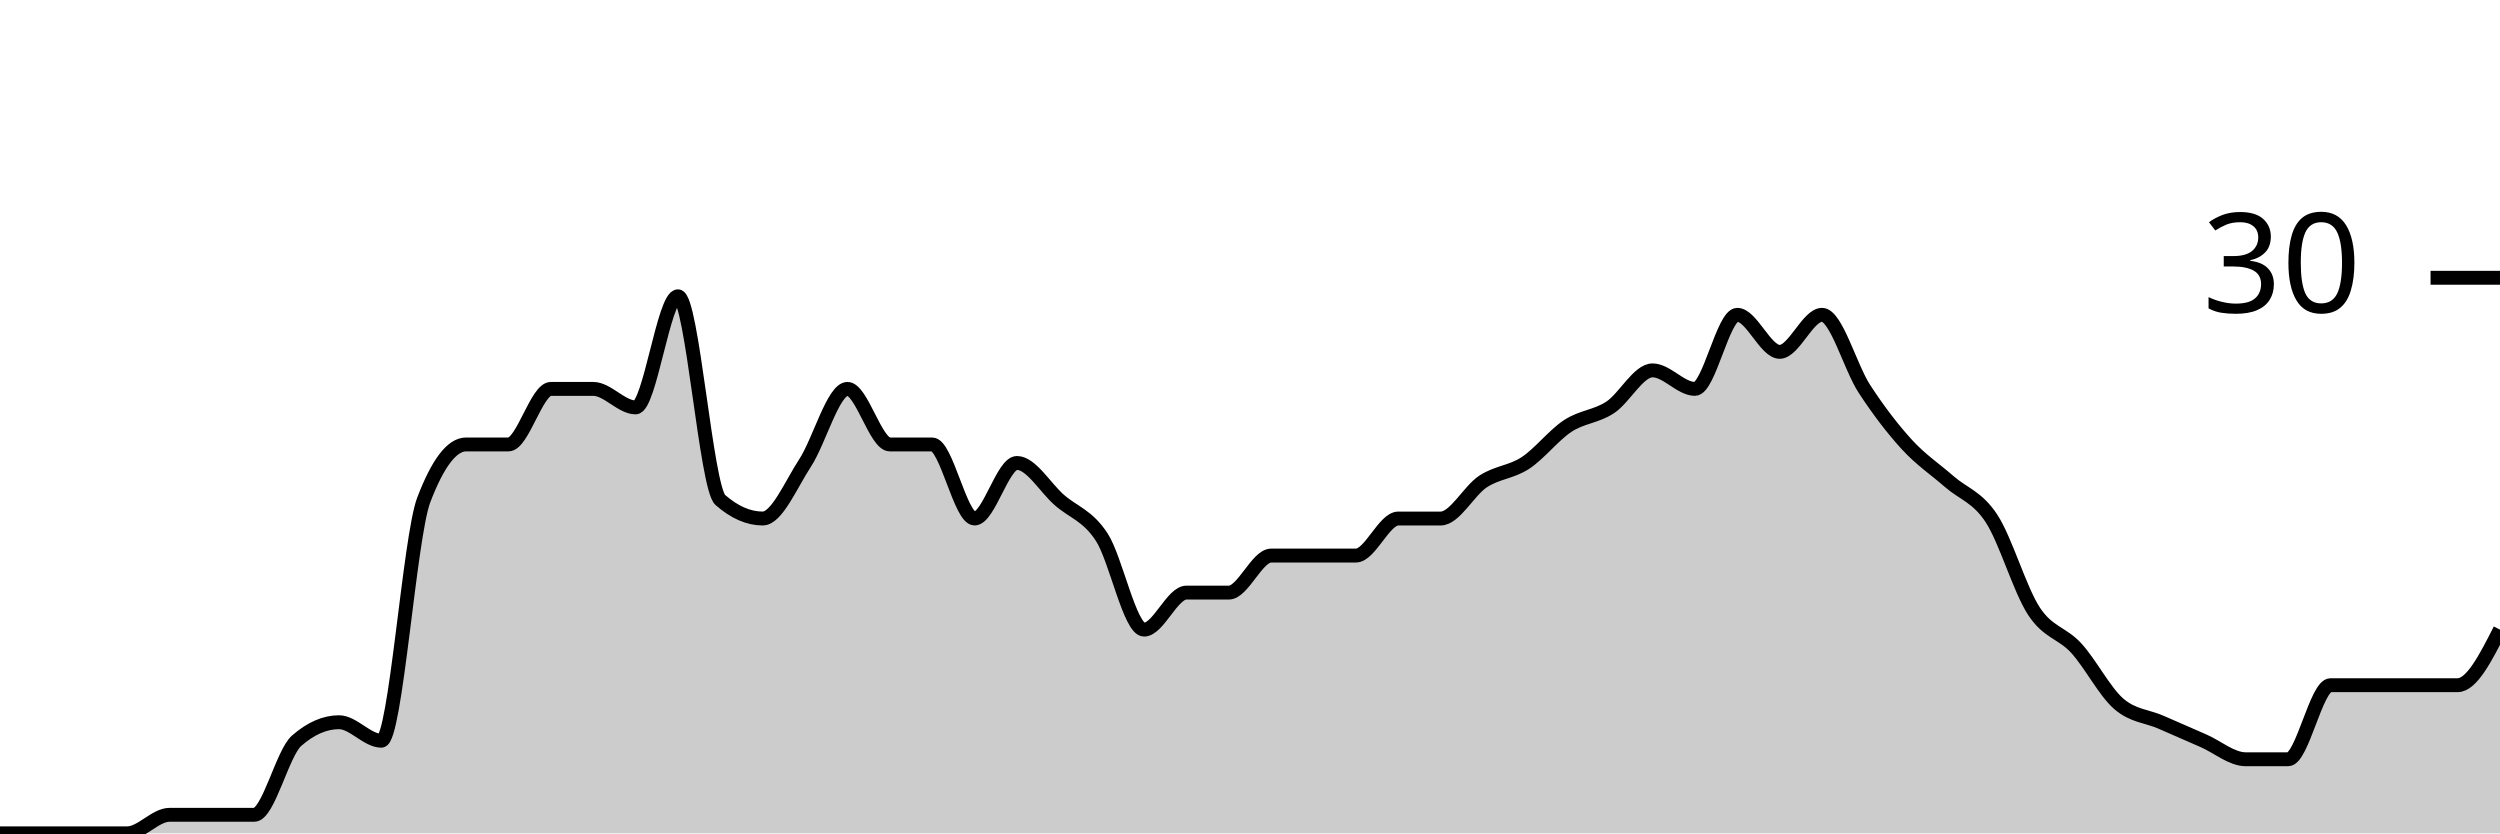
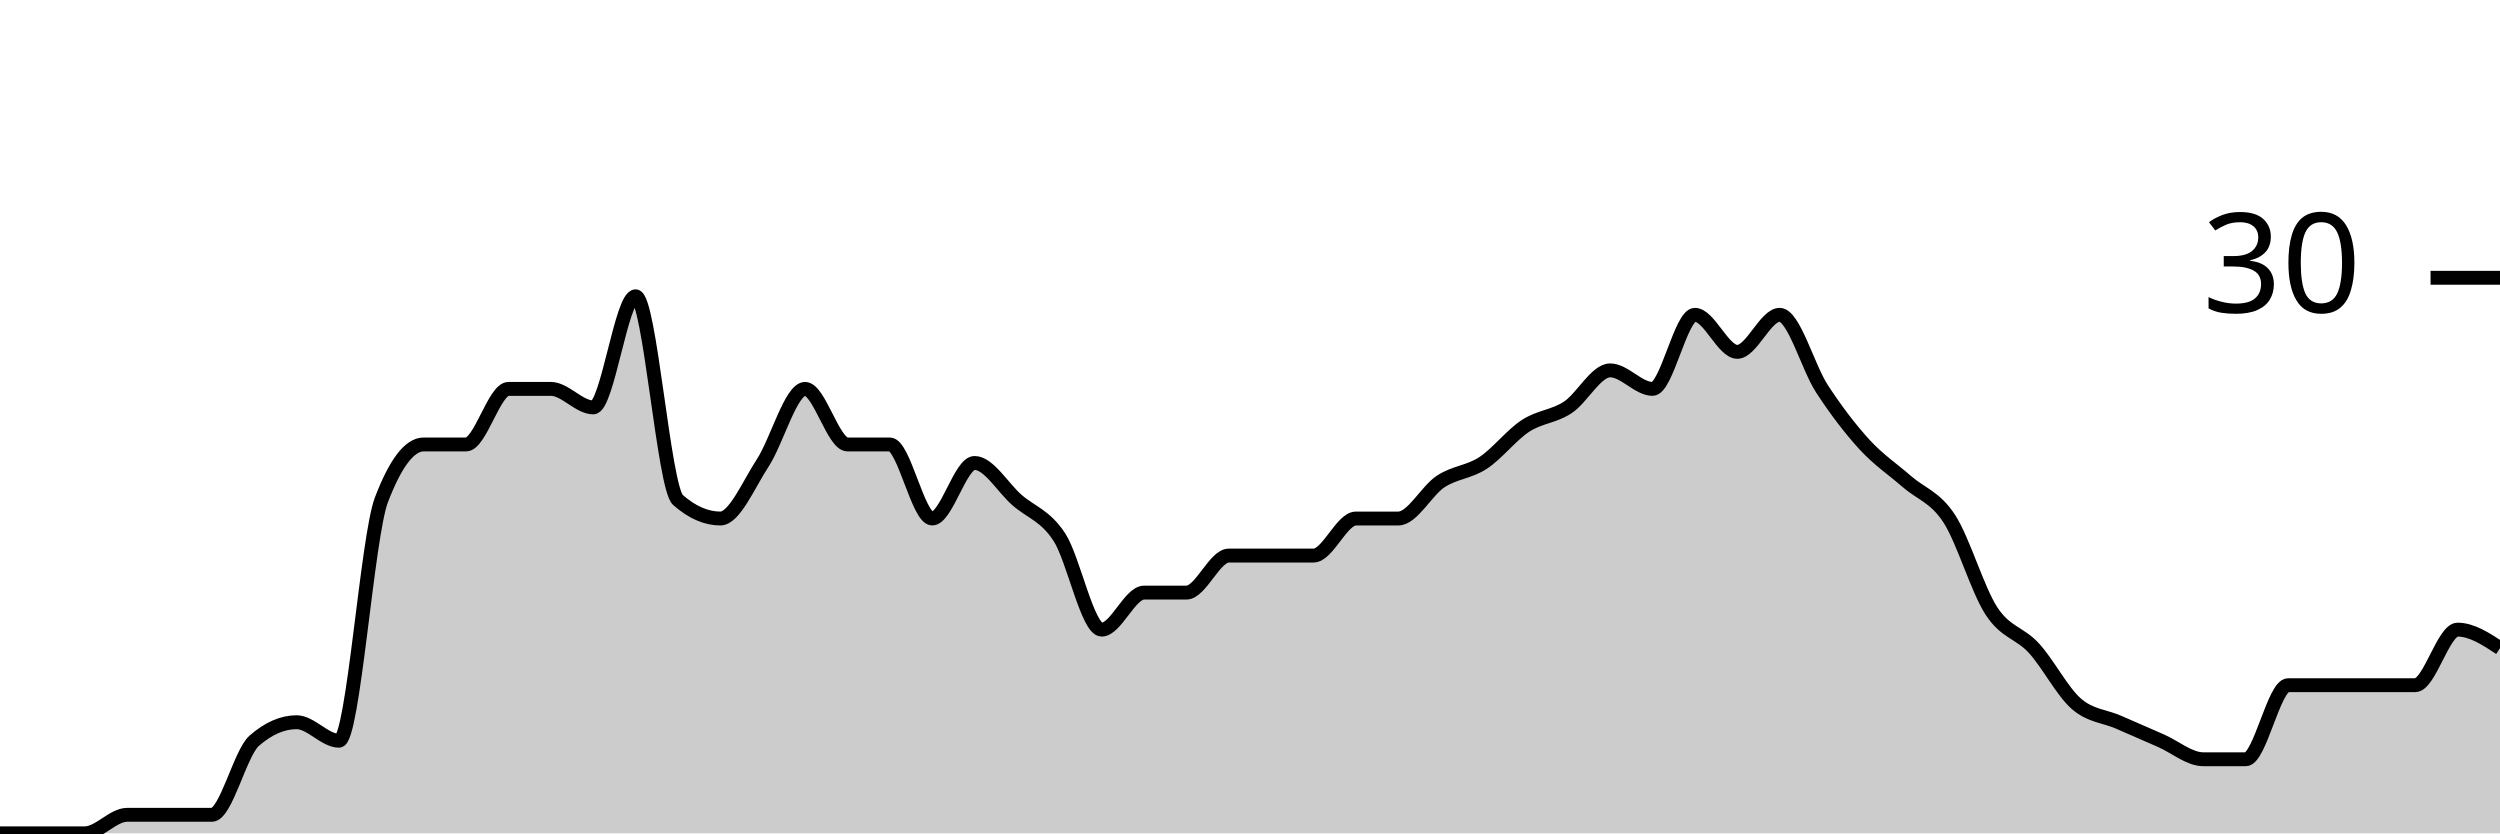
<svg xmlns="http://www.w3.org/2000/svg" viewBox="0 0 180 60">
  <g transform="translate(0,20)">
-     <path class="area" fill="rgba(0, 0, 0, 0.2)" d="M0,40C1.017,40,2.034,40,3.051,40C4.068,40,5.085,40,6.102,40C7.119,40,8.136,40,9.153,40C10.169,40,11.186,38.667,12.203,38.667C13.22,38.667,14.237,38.667,15.254,38.667C16.271,38.667,17.288,38.667,18.305,38.667C19.322,38.667,20.339,34.222,21.356,33.333C22.373,32.444,23.39,32,24.407,32C25.424,32,26.441,33.333,27.458,33.333C28.475,33.333,29.492,18.667,30.508,16C31.525,13.333,32.542,12,33.559,12C34.576,12,35.593,12,36.61,12C37.627,12,38.644,8,39.661,8C40.678,8,41.695,8,42.712,8C43.729,8,44.746,9.333,45.763,9.333C46.78,9.333,47.797,1.333,48.814,1.333C49.831,1.333,50.847,15.111,51.864,16C52.881,16.889,53.898,17.333,54.915,17.333C55.932,17.333,56.949,14.889,57.966,13.333C58.983,11.778,60,8,61.017,8C62.034,8,63.051,12,64.068,12C65.085,12,66.102,12,67.119,12C68.136,12,69.153,17.333,70.169,17.333C71.186,17.333,72.203,13.333,73.22,13.333C74.237,13.333,75.254,15.111,76.271,16C77.288,16.889,78.305,17.111,79.322,18.667C80.339,20.222,81.356,25.333,82.373,25.333C83.39,25.333,84.407,22.667,85.424,22.667C86.441,22.667,87.458,22.667,88.475,22.667C89.492,22.667,90.508,20,91.525,20C92.542,20,93.559,20,94.576,20C95.593,20,96.61,20,97.627,20C98.644,20,99.661,17.333,100.678,17.333C101.695,17.333,102.712,17.333,103.729,17.333C104.746,17.333,105.763,15.333,106.78,14.667C107.797,14,108.814,14,109.831,13.333C110.847,12.667,111.864,11.333,112.881,10.667C113.898,10,114.915,10,115.932,9.333C116.949,8.667,117.966,6.667,118.983,6.667C120,6.667,121.017,8,122.034,8C123.051,8,124.068,2.667,125.085,2.667C126.102,2.667,127.119,5.333,128.136,5.333C129.153,5.333,130.169,2.667,131.186,2.667C132.203,2.667,133.22,6.444,134.237,8C135.254,9.556,136.271,10.889,137.288,12C138.305,13.111,139.322,13.778,140.339,14.667C141.356,15.556,142.373,15.778,143.39,17.333C144.407,18.889,145.424,22.444,146.441,24C147.458,25.556,148.475,25.556,149.492,26.667C150.508,27.778,151.525,29.778,152.542,30.667C153.559,31.556,154.576,31.556,155.593,32C156.61,32.444,157.627,32.889,158.644,33.333C159.661,33.778,160.678,34.667,161.695,34.667C162.712,34.667,163.729,34.667,164.746,34.667C165.763,34.667,166.78,29.333,167.797,29.333C168.814,29.333,169.831,29.333,170.847,29.333C171.864,29.333,172.881,29.333,173.898,29.333C174.915,29.333,175.932,29.333,176.949,29.333C177.966,29.333,178.983,27.333,180,25.333L180,40C178.983,40,177.966,40,176.949,40C175.932,40,174.915,40,173.898,40C172.881,40,171.864,40,170.847,40C169.831,40,168.814,40,167.797,40C166.78,40,165.763,40,164.746,40C163.729,40,162.712,40,161.695,40C160.678,40,159.661,40,158.644,40C157.627,40,156.61,40,155.593,40C154.576,40,153.559,40,152.542,40C151.525,40,150.508,40,149.492,40C148.475,40,147.458,40,146.441,40C145.424,40,144.407,40,143.39,40C142.373,40,141.356,40,140.339,40C139.322,40,138.305,40,137.288,40C136.271,40,135.254,40,134.237,40C133.22,40,132.203,40,131.186,40C130.169,40,129.153,40,128.136,40C127.119,40,126.102,40,125.085,40C124.068,40,123.051,40,122.034,40C121.017,40,120,40,118.983,40C117.966,40,116.949,40,115.932,40C114.915,40,113.898,40,112.881,40C111.864,40,110.847,40,109.831,40C108.814,40,107.797,40,106.78,40C105.763,40,104.746,40,103.729,40C102.712,40,101.695,40,100.678,40C99.661,40,98.644,40,97.627,40C96.61,40,95.593,40,94.576,40C93.559,40,92.542,40,91.525,40C90.508,40,89.492,40,88.475,40C87.458,40,86.441,40,85.424,40C84.407,40,83.39,40,82.373,40C81.356,40,80.339,40,79.322,40C78.305,40,77.288,40,76.271,40C75.254,40,74.237,40,73.22,40C72.203,40,71.186,40,70.169,40C69.153,40,68.136,40,67.119,40C66.102,40,65.085,40,64.068,40C63.051,40,62.034,40,61.017,40C60,40,58.983,40,57.966,40C56.949,40,55.932,40,54.915,40C53.898,40,52.881,40,51.864,40C50.847,40,49.831,40,48.814,40C47.797,40,46.78,40,45.763,40C44.746,40,43.729,40,42.712,40C41.695,40,40.678,40,39.661,40C38.644,40,37.627,40,36.61,40C35.593,40,34.576,40,33.559,40C32.542,40,31.525,40,30.508,40C29.492,40,28.475,40,27.458,40C26.441,40,25.424,40,24.407,40C23.39,40,22.373,40,21.356,40C20.339,40,19.322,40,18.305,40C17.288,40,16.271,40,15.254,40C14.237,40,13.22,40,12.203,40C11.186,40,10.169,40,9.153,40C8.136,40,7.119,40,6.102,40C5.085,40,4.068,40,3.051,40C2.034,40,1.017,40,0,40Z" />
-     <path class="line" stroke="black" fill="none" d="M0,40C1.017,40,2.034,40,3.051,40C4.068,40,5.085,40,6.102,40C7.119,40,8.136,40,9.153,40C10.169,40,11.186,38.667,12.203,38.667C13.22,38.667,14.237,38.667,15.254,38.667C16.271,38.667,17.288,38.667,18.305,38.667C19.322,38.667,20.339,34.222,21.356,33.333C22.373,32.444,23.39,32,24.407,32C25.424,32,26.441,33.333,27.458,33.333C28.475,33.333,29.492,18.667,30.508,16C31.525,13.333,32.542,12,33.559,12C34.576,12,35.593,12,36.61,12C37.627,12,38.644,8,39.661,8C40.678,8,41.695,8,42.712,8C43.729,8,44.746,9.333,45.763,9.333C46.78,9.333,47.797,1.333,48.814,1.333C49.831,1.333,50.847,15.111,51.864,16C52.881,16.889,53.898,17.333,54.915,17.333C55.932,17.333,56.949,14.889,57.966,13.333C58.983,11.778,60,8,61.017,8C62.034,8,63.051,12,64.068,12C65.085,12,66.102,12,67.119,12C68.136,12,69.153,17.333,70.169,17.333C71.186,17.333,72.203,13.333,73.22,13.333C74.237,13.333,75.254,15.111,76.271,16C77.288,16.889,78.305,17.111,79.322,18.667C80.339,20.222,81.356,25.333,82.373,25.333C83.39,25.333,84.407,22.667,85.424,22.667C86.441,22.667,87.458,22.667,88.475,22.667C89.492,22.667,90.508,20,91.525,20C92.542,20,93.559,20,94.576,20C95.593,20,96.61,20,97.627,20C98.644,20,99.661,17.333,100.678,17.333C101.695,17.333,102.712,17.333,103.729,17.333C104.746,17.333,105.763,15.333,106.78,14.667C107.797,14,108.814,14,109.831,13.333C110.847,12.667,111.864,11.333,112.881,10.667C113.898,10,114.915,10,115.932,9.333C116.949,8.667,117.966,6.667,118.983,6.667C120,6.667,121.017,8,122.034,8C123.051,8,124.068,2.667,125.085,2.667C126.102,2.667,127.119,5.333,128.136,5.333C129.153,5.333,130.169,2.667,131.186,2.667C132.203,2.667,133.22,6.444,134.237,8C135.254,9.556,136.271,10.889,137.288,12C138.305,13.111,139.322,13.778,140.339,14.667C141.356,15.556,142.373,15.778,143.39,17.333C144.407,18.889,145.424,22.444,146.441,24C147.458,25.556,148.475,25.556,149.492,26.667C150.508,27.778,151.525,29.778,152.542,30.667C153.559,31.556,154.576,31.556,155.593,32C156.61,32.444,157.627,32.889,158.644,33.333C159.661,33.778,160.678,34.667,161.695,34.667C162.712,34.667,163.729,34.667,164.746,34.667C165.763,34.667,166.78,29.333,167.797,29.333C168.814,29.333,169.831,29.333,170.847,29.333C171.864,29.333,172.881,29.333,173.898,29.333C174.915,29.333,175.932,29.333,176.949,29.333C177.966,29.333,178.983,27.333,180,25.333" />
+     <path class="area" fill="rgba(0, 0, 0, 0.2)" d="M0,40C1.017,40,2.034,40,3.051,40C4.068,40,5.085,40,6.102,40C7.119,40,8.136,38.667,9.153,38.667C10.169,38.667,11.186,38.667,12.203,38.667C13.22,38.667,14.237,38.667,15.254,38.667C16.271,38.667,17.288,34.222,18.305,33.333C19.322,32.444,20.339,32,21.356,32C22.373,32,23.39,33.333,24.407,33.333C25.424,33.333,26.441,18.667,27.458,16C28.475,13.333,29.492,12,30.508,12C31.525,12,32.542,12,33.559,12C34.576,12,35.593,8,36.61,8C37.627,8,38.644,8,39.661,8C40.678,8,41.695,9.333,42.712,9.333C43.729,9.333,44.746,1.333,45.763,1.333C46.78,1.333,47.797,15.111,48.814,16C49.831,16.889,50.847,17.333,51.864,17.333C52.881,17.333,53.898,14.889,54.915,13.333C55.932,11.778,56.949,8,57.966,8C58.983,8,60,12,61.017,12C62.034,12,63.051,12,64.068,12C65.085,12,66.102,17.333,67.119,17.333C68.136,17.333,69.153,13.333,70.169,13.333C71.186,13.333,72.203,15.111,73.22,16C74.237,16.889,75.254,17.111,76.271,18.667C77.288,20.222,78.305,25.333,79.322,25.333C80.339,25.333,81.356,22.667,82.373,22.667C83.39,22.667,84.407,22.667,85.424,22.667C86.441,22.667,87.458,20,88.475,20C89.492,20,90.508,20,91.525,20C92.542,20,93.559,20,94.576,20C95.593,20,96.61,17.333,97.627,17.333C98.644,17.333,99.661,17.333,100.678,17.333C101.695,17.333,102.712,15.333,103.729,14.667C104.746,14,105.763,14,106.78,13.333C107.797,12.667,108.814,11.333,109.831,10.667C110.847,10,111.864,10,112.881,9.333C113.898,8.667,114.915,6.667,115.932,6.667C116.949,6.667,117.966,8,118.983,8C120,8,121.017,2.667,122.034,2.667C123.051,2.667,124.068,5.333,125.085,5.333C126.102,5.333,127.119,2.667,128.136,2.667C129.153,2.667,130.169,6.444,131.186,8C132.203,9.556,133.22,10.889,134.237,12C135.254,13.111,136.271,13.778,137.288,14.667C138.305,15.556,139.322,15.778,140.339,17.333C141.356,18.889,142.373,22.444,143.39,24C144.407,25.556,145.424,25.556,146.441,26.667C147.458,27.778,148.475,29.778,149.492,30.667C150.508,31.556,151.525,31.556,152.542,32C153.559,32.444,154.576,32.889,155.593,33.333C156.61,33.778,157.627,34.667,158.644,34.667C159.661,34.667,160.678,34.667,161.695,34.667C162.712,34.667,163.729,29.333,164.746,29.333C165.763,29.333,166.78,29.333,167.797,29.333C168.814,29.333,169.831,29.333,170.847,29.333C171.864,29.333,172.881,29.333,173.898,29.333C174.915,29.333,175.932,25.333,176.949,25.333C177.966,25.333,178.983,26,180,26.667L180,40C178.983,40,177.966,40,176.949,40C175.932,40,174.915,40,173.898,40C172.881,40,171.864,40,170.847,40C169.831,40,168.814,40,167.797,40C166.78,40,165.763,40,164.746,40C163.729,40,162.712,40,161.695,40C160.678,40,159.661,40,158.644,40C157.627,40,156.61,40,155.593,40C154.576,40,153.559,40,152.542,40C151.525,40,150.508,40,149.492,40C148.475,40,147.458,40,146.441,40C145.424,40,144.407,40,143.39,40C142.373,40,141.356,40,140.339,40C139.322,40,138.305,40,137.288,40C136.271,40,135.254,40,134.237,40C133.22,40,132.203,40,131.186,40C130.169,40,129.153,40,128.136,40C127.119,40,126.102,40,125.085,40C124.068,40,123.051,40,122.034,40C121.017,40,120,40,118.983,40C117.966,40,116.949,40,115.932,40C114.915,40,113.898,40,112.881,40C111.864,40,110.847,40,109.831,40C108.814,40,107.797,40,106.78,40C105.763,40,104.746,40,103.729,40C102.712,40,101.695,40,100.678,40C99.661,40,98.644,40,97.627,40C96.61,40,95.593,40,94.576,40C93.559,40,92.542,40,91.525,40C90.508,40,89.492,40,88.475,40C87.458,40,86.441,40,85.424,40C84.407,40,83.39,40,82.373,40C81.356,40,80.339,40,79.322,40C78.305,40,77.288,40,76.271,40C75.254,40,74.237,40,73.22,40C72.203,40,71.186,40,70.169,40C69.153,40,68.136,40,67.119,40C66.102,40,65.085,40,64.068,40C63.051,40,62.034,40,61.017,40C60,40,58.983,40,57.966,40C56.949,40,55.932,40,54.915,40C53.898,40,52.881,40,51.864,40C50.847,40,49.831,40,48.814,40C47.797,40,46.78,40,45.763,40C44.746,40,43.729,40,42.712,40C41.695,40,40.678,40,39.661,40C38.644,40,37.627,40,36.61,40C35.593,40,34.576,40,33.559,40C32.542,40,31.525,40,30.508,40C29.492,40,28.475,40,27.458,40C26.441,40,25.424,40,24.407,40C23.39,40,22.373,40,21.356,40C20.339,40,19.322,40,18.305,40C17.288,40,16.271,40,15.254,40C14.237,40,13.22,40,12.203,40C11.186,40,10.169,40,9.153,40C8.136,40,7.119,40,6.102,40C5.085,40,4.068,40,3.051,40C2.034,40,1.017,40,0,40Z" />
+     <path class="line" stroke="black" fill="none" d="M0,40C1.017,40,2.034,40,3.051,40C4.068,40,5.085,40,6.102,40C7.119,40,8.136,38.667,9.153,38.667C10.169,38.667,11.186,38.667,12.203,38.667C13.22,38.667,14.237,38.667,15.254,38.667C16.271,38.667,17.288,34.222,18.305,33.333C19.322,32.444,20.339,32,21.356,32C22.373,32,23.39,33.333,24.407,33.333C25.424,33.333,26.441,18.667,27.458,16C28.475,13.333,29.492,12,30.508,12C31.525,12,32.542,12,33.559,12C34.576,12,35.593,8,36.61,8C37.627,8,38.644,8,39.661,8C40.678,8,41.695,9.333,42.712,9.333C43.729,9.333,44.746,1.333,45.763,1.333C46.78,1.333,47.797,15.111,48.814,16C49.831,16.889,50.847,17.333,51.864,17.333C52.881,17.333,53.898,14.889,54.915,13.333C55.932,11.778,56.949,8,57.966,8C58.983,8,60,12,61.017,12C62.034,12,63.051,12,64.068,12C65.085,12,66.102,17.333,67.119,17.333C68.136,17.333,69.153,13.333,70.169,13.333C71.186,13.333,72.203,15.111,73.22,16C74.237,16.889,75.254,17.111,76.271,18.667C77.288,20.222,78.305,25.333,79.322,25.333C80.339,25.333,81.356,22.667,82.373,22.667C83.39,22.667,84.407,22.667,85.424,22.667C86.441,22.667,87.458,20,88.475,20C89.492,20,90.508,20,91.525,20C92.542,20,93.559,20,94.576,20C95.593,20,96.61,17.333,97.627,17.333C98.644,17.333,99.661,17.333,100.678,17.333C101.695,17.333,102.712,15.333,103.729,14.667C104.746,14,105.763,14,106.78,13.333C107.797,12.667,108.814,11.333,109.831,10.667C110.847,10,111.864,10,112.881,9.333C113.898,8.667,114.915,6.667,115.932,6.667C116.949,6.667,117.966,8,118.983,8C120,8,121.017,2.667,122.034,2.667C123.051,2.667,124.068,5.333,125.085,5.333C126.102,5.333,127.119,2.667,128.136,2.667C129.153,2.667,130.169,6.444,131.186,8C132.203,9.556,133.22,10.889,134.237,12C135.254,13.111,136.271,13.778,137.288,14.667C138.305,15.556,139.322,15.778,140.339,17.333C141.356,18.889,142.373,22.444,143.39,24C144.407,25.556,145.424,25.556,146.441,26.667C147.458,27.778,148.475,29.778,149.492,30.667C150.508,31.556,151.525,31.556,152.542,32C153.559,32.444,154.576,32.889,155.593,33.333C156.61,33.778,157.627,34.667,158.644,34.667C159.661,34.667,160.678,34.667,161.695,34.667C162.712,34.667,163.729,29.333,164.746,29.333C165.763,29.333,166.78,29.333,167.797,29.333C168.814,29.333,169.831,29.333,170.847,29.333C171.864,29.333,172.881,29.333,173.898,29.333C174.915,29.333,175.932,25.333,176.949,25.333C177.966,25.333,178.983,26,180,26.667" />
    <path class="axis-ceiling" stroke-width="1" stroke="black" fill="none" d="M175,0L180,0" />
    <text class="axis-ceiling-label" font-family="sans-serif" text-anchor="end" font-size="10px" x="170" y="2.5">30</text>
  </g>
</svg>
